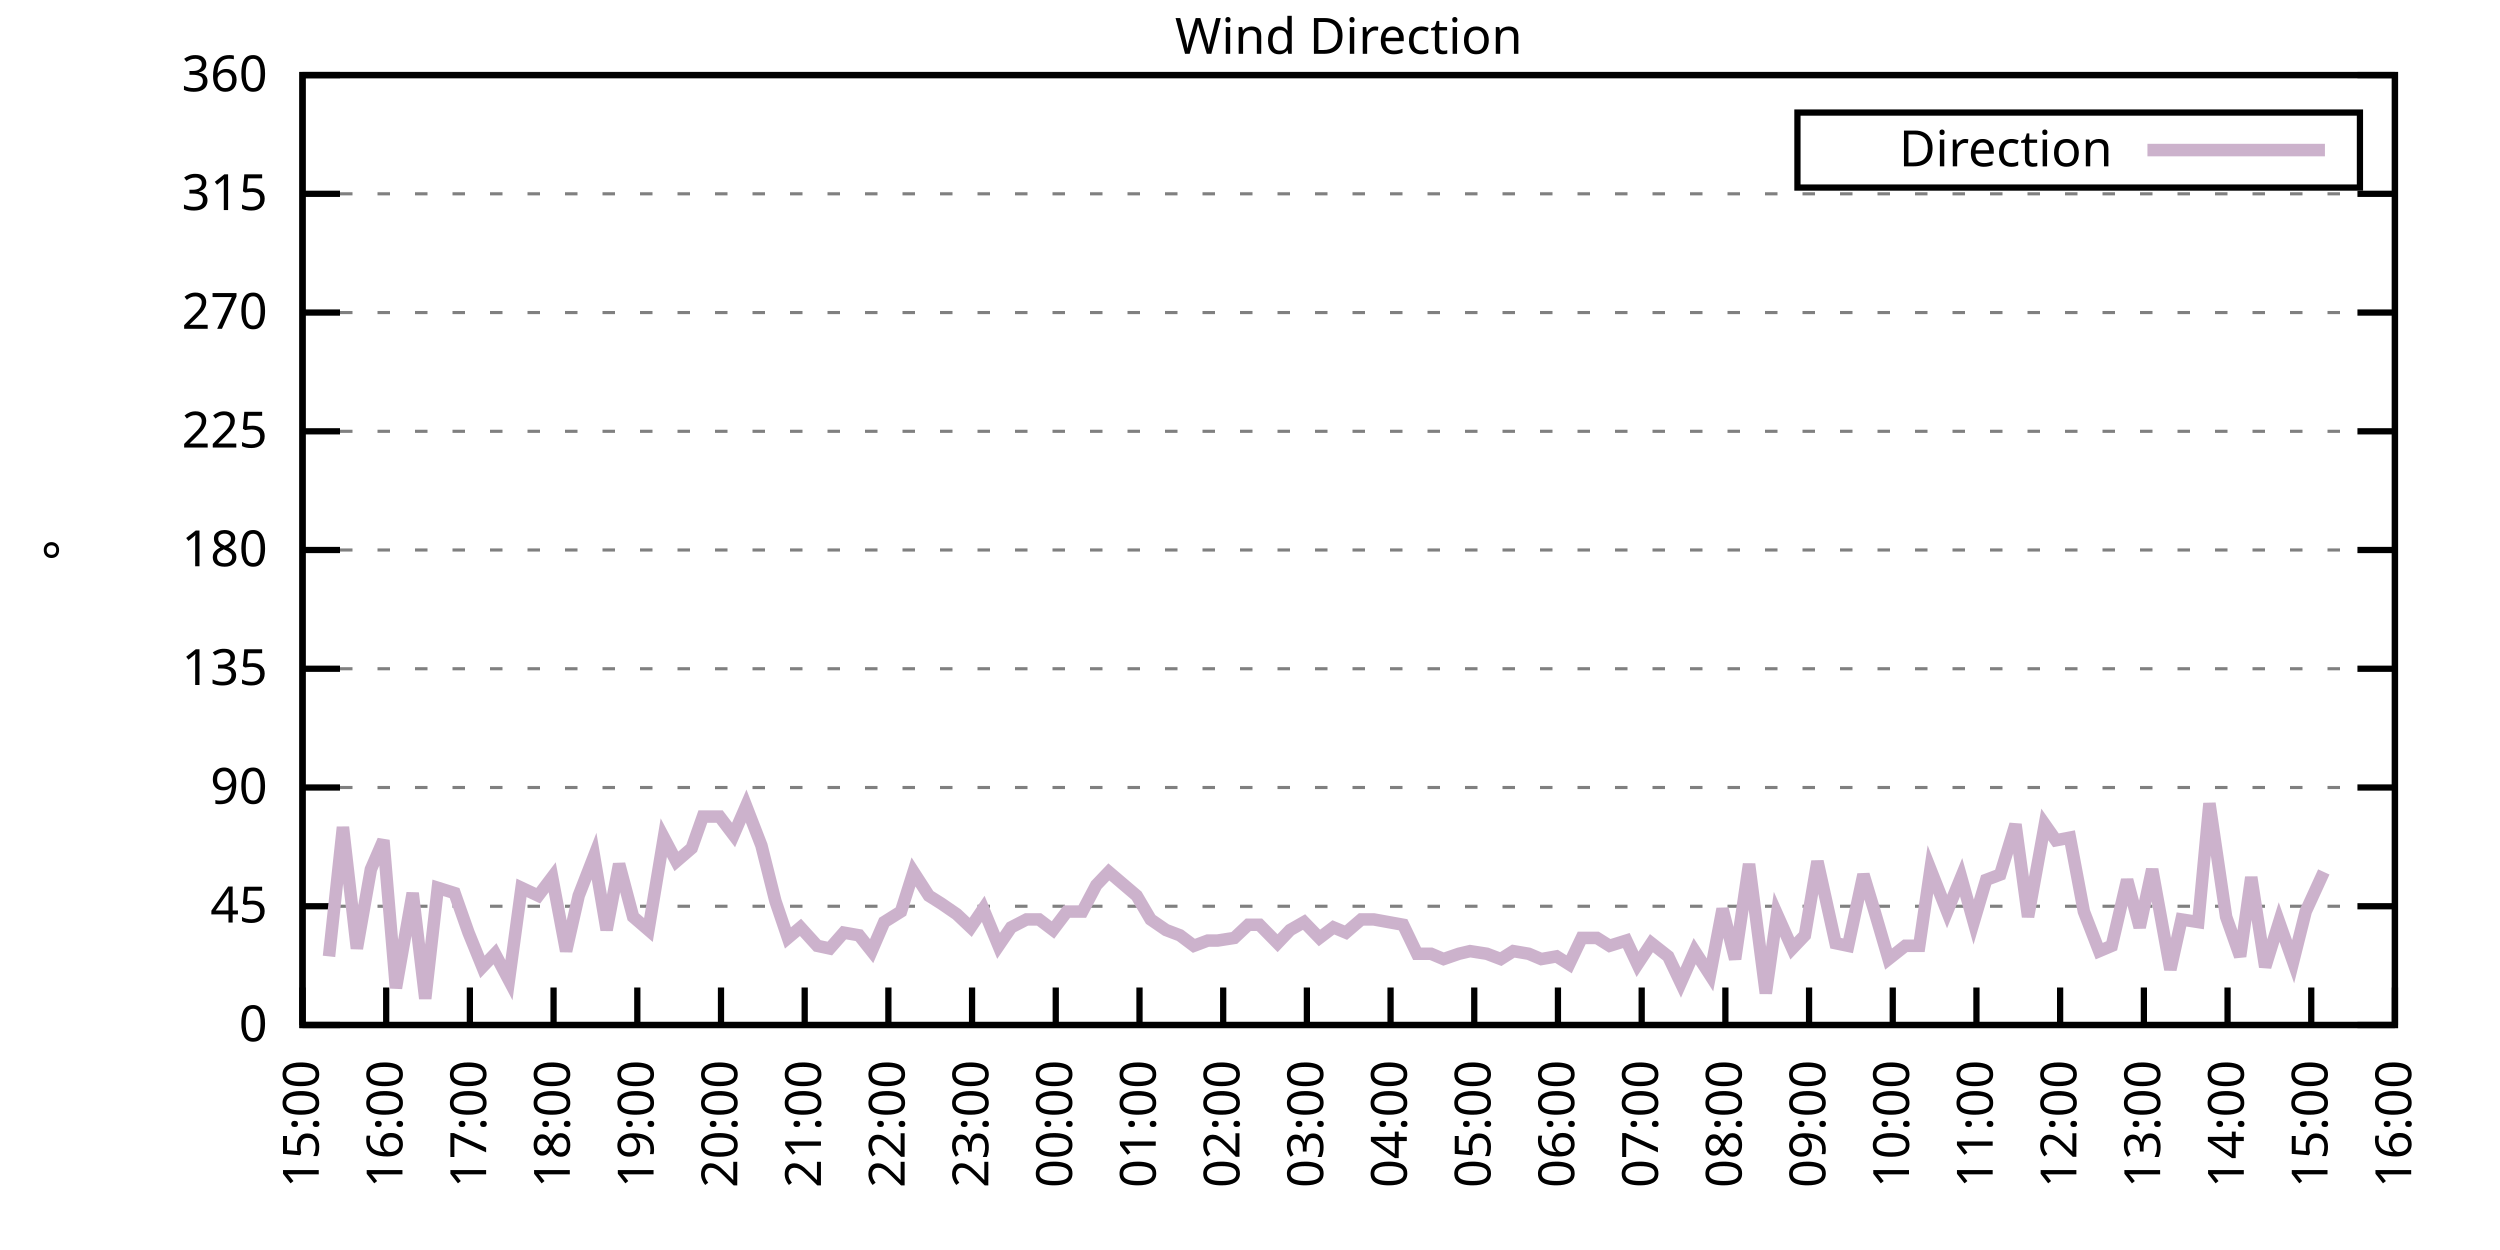
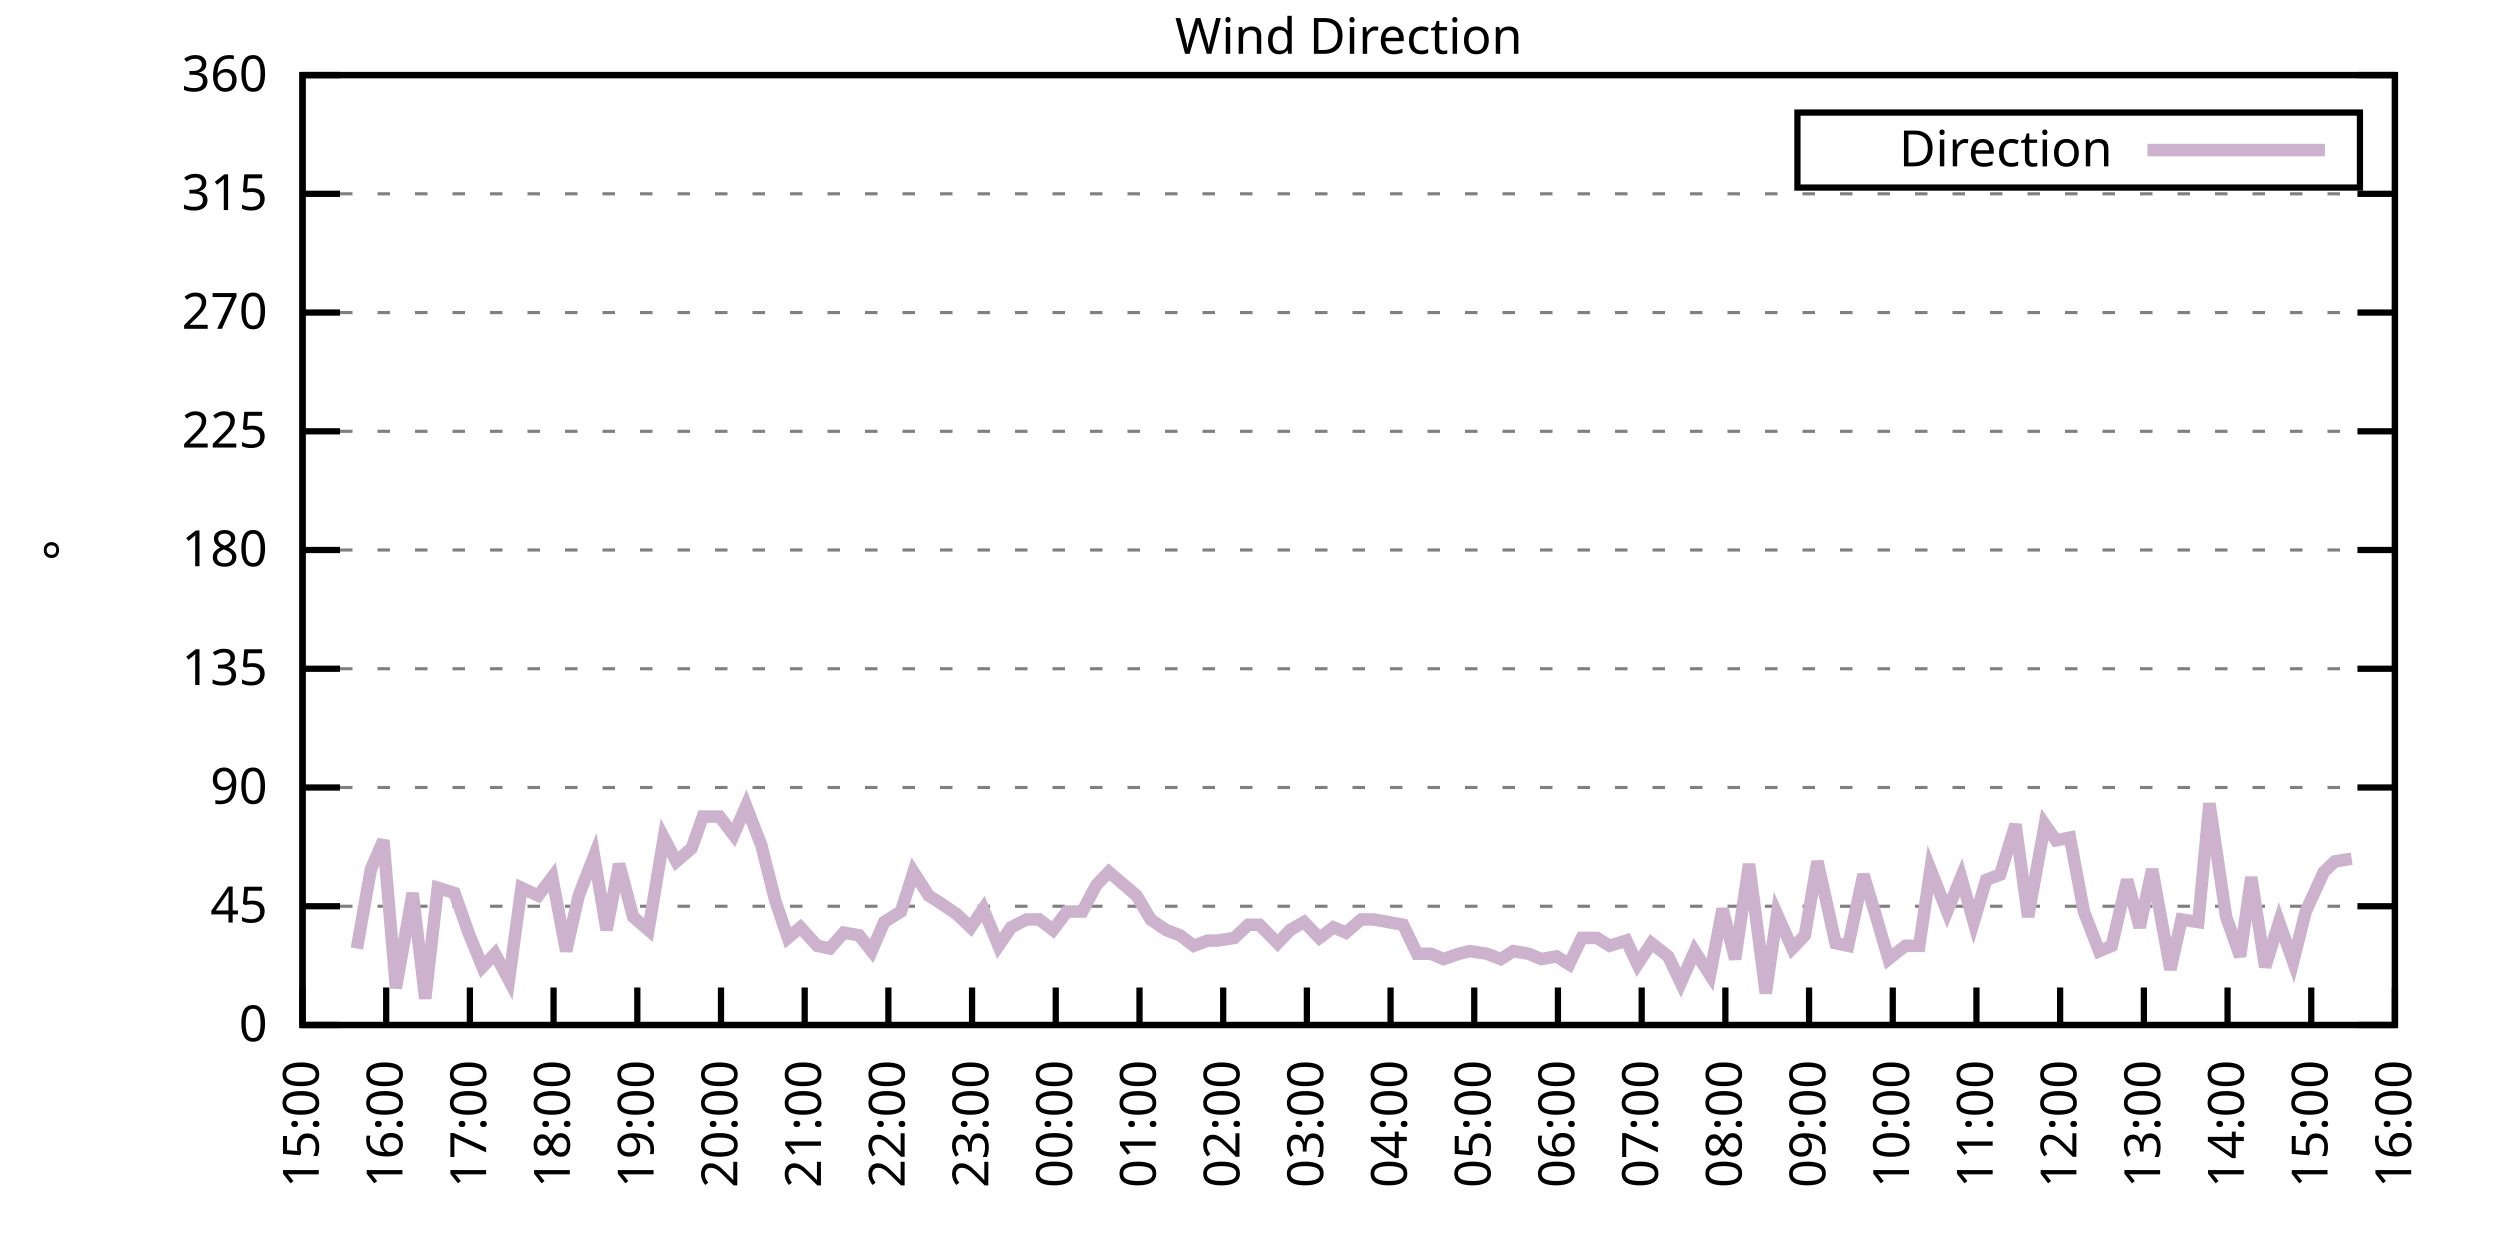
<svg xmlns="http://www.w3.org/2000/svg" xmlns:xlink="http://www.w3.org/1999/xlink" width="400" height="200" viewBox="0 0 400 200">
  <g id="gnuplot_canvas">
    <rect x="0" y="0" width="400" height="200" fill="none" />
    <defs>
      <circle id="gpDot" r="0.5" stroke-width="0.5" stroke="currentColor" />
      <path id="gpPt0" stroke-width="0.333" stroke="currentColor" d="M-1,0 h2 M0,-1 v2" />
      <path id="gpPt1" stroke-width="0.333" stroke="currentColor" d="M-1,-1 L1,1 M1,-1 L-1,1" />
      <path id="gpPt2" stroke-width="0.333" stroke="currentColor" d="M-1,0 L1,0 M0,-1 L0,1 M-1,-1 L1,1 M-1,1 L1,-1" />
      <rect id="gpPt3" stroke-width="0.333" stroke="currentColor" x="-1" y="-1" width="2" height="2" />
      <rect id="gpPt4" stroke-width="0.333" stroke="currentColor" fill="currentColor" x="-1" y="-1" width="2" height="2" />
      <circle id="gpPt5" stroke-width="0.333" stroke="currentColor" cx="0" cy="0" r="1" />
      <use xlink:href="#gpPt5" id="gpPt6" fill="currentColor" stroke="none" />
      <path id="gpPt7" stroke-width="0.333" stroke="currentColor" d="M0,-1.33 L-1.33,0.67 L1.33,0.67 z" />
      <use xlink:href="#gpPt7" id="gpPt8" fill="currentColor" stroke="none" />
      <use xlink:href="#gpPt7" id="gpPt9" stroke="currentColor" transform="rotate(180)" />
      <use xlink:href="#gpPt9" id="gpPt10" fill="currentColor" stroke="none" />
      <use xlink:href="#gpPt3" id="gpPt11" stroke="currentColor" transform="rotate(45)" />
      <use xlink:href="#gpPt11" id="gpPt12" fill="currentColor" stroke="none" />
      <path id="gpPt13" stroke-width="0.333" stroke="currentColor" d="M0,1.330 L1.265,0.411 L0.782,-1.067 L-0.782,-1.076 L-1.265,0.411 z" />
      <use xlink:href="#gpPt13" id="gpPt14" fill="currentColor" stroke="none" />
      <filter id="textbox" filterUnits="objectBoundingBox" x="0" y="0" height="1" width="1">
        <feFlood flood-color="white" flood-opacity="1" result="bgnd" />
        <feComposite in="SourceGraphic" in2="bgnd" operator="atop" />
      </filter>
      <filter id="greybox" filterUnits="objectBoundingBox" x="0" y="0" height="1" width="1">
        <feFlood flood-color="lightgrey" flood-opacity="1" result="grey" />
        <feComposite in="SourceGraphic" in2="grey" operator="atop" />
      </filter>
    </defs>
    <g fill="none" color="white" stroke="currentColor" stroke-width="1.00" stroke-linecap="butt" stroke-linejoin="miter">
</g>
    <g fill="none" color="black" stroke="currentColor" stroke-width="1.00" stroke-linecap="butt" stroke-linejoin="miter">
      <g stroke="none" shape-rendering="crispEdges">
        <polygon fill="rgb(255, 255, 255)" points="48.40,164.00 383.18,164.00 383.18,12.02 48.40,12.02 " />
      </g>
    </g>
    <g fill="none" color="black" stroke="currentColor" stroke-width="1.00" stroke-linecap="butt" stroke-linejoin="miter">
</g>
    <g fill="none" color="black" stroke="black" stroke-width="0.50" stroke-linecap="butt" stroke-linejoin="miter">
</g>
    <g fill="none" color="gray" stroke="currentColor" stroke-width="0.50" stroke-linecap="butt" stroke-linejoin="miter">
      <path stroke="gray" stroke-dasharray="2,4" class="gridline" d="M48.40,164.00 L383.19,164.00  " />
    </g>
    <g fill="none" color="gray" stroke="gray" stroke-width="1.00" stroke-linecap="butt" stroke-linejoin="miter">
</g>
    <g fill="none" color="black" stroke="currentColor" stroke-width="1.00" stroke-linecap="butt" stroke-linejoin="miter">
      <path stroke="black" d="M48.40,164.00 L54.40,164.00 M383.19,164.00 L377.19,164.00  " />
      <g transform="translate(42.80,166.60)" stroke="none" fill="black" font-family="Sans" font-size="8.00" text-anchor="end">
        <text>
          <tspan font-family="Sans"> 0</tspan>
        </text>
      </g>
    </g>
    <g fill="none" color="black" stroke="currentColor" stroke-width="1.00" stroke-linecap="butt" stroke-linejoin="miter">
</g>
    <g fill="none" color="black" stroke="black" stroke-width="0.50" stroke-linecap="butt" stroke-linejoin="miter">
</g>
    <g fill="none" color="gray" stroke="currentColor" stroke-width="0.50" stroke-linecap="butt" stroke-linejoin="miter">
      <path stroke="gray" stroke-dasharray="2,4" class="gridline" d="M48.40,145.00 L383.19,145.00  " />
    </g>
    <g fill="none" color="gray" stroke="gray" stroke-width="1.00" stroke-linecap="butt" stroke-linejoin="miter">
</g>
    <g fill="none" color="black" stroke="currentColor" stroke-width="1.00" stroke-linecap="butt" stroke-linejoin="miter">
      <path stroke="black" d="M48.40,145.00 L54.40,145.00 M383.19,145.00 L377.19,145.00  " />
      <g transform="translate(42.80,147.60)" stroke="none" fill="black" font-family="Sans" font-size="8.00" text-anchor="end">
        <text>
          <tspan font-family="Sans"> 45</tspan>
        </text>
      </g>
    </g>
    <g fill="none" color="black" stroke="currentColor" stroke-width="1.00" stroke-linecap="butt" stroke-linejoin="miter">
</g>
    <g fill="none" color="black" stroke="black" stroke-width="0.50" stroke-linecap="butt" stroke-linejoin="miter">
</g>
    <g fill="none" color="gray" stroke="currentColor" stroke-width="0.50" stroke-linecap="butt" stroke-linejoin="miter">
      <path stroke="gray" stroke-dasharray="2,4" class="gridline" d="M48.40,126.00 L383.19,126.00  " />
    </g>
    <g fill="none" color="gray" stroke="gray" stroke-width="1.00" stroke-linecap="butt" stroke-linejoin="miter">
</g>
    <g fill="none" color="black" stroke="currentColor" stroke-width="1.00" stroke-linecap="butt" stroke-linejoin="miter">
      <path stroke="black" d="M48.40,126.00 L54.40,126.00 M383.19,126.00 L377.19,126.00  " />
      <g transform="translate(42.80,128.60)" stroke="none" fill="black" font-family="Sans" font-size="8.00" text-anchor="end">
        <text>
          <tspan font-family="Sans"> 90</tspan>
        </text>
      </g>
    </g>
    <g fill="none" color="black" stroke="currentColor" stroke-width="1.00" stroke-linecap="butt" stroke-linejoin="miter">
</g>
    <g fill="none" color="black" stroke="black" stroke-width="0.50" stroke-linecap="butt" stroke-linejoin="miter">
</g>
    <g fill="none" color="gray" stroke="currentColor" stroke-width="0.50" stroke-linecap="butt" stroke-linejoin="miter">
      <path stroke="gray" stroke-dasharray="2,4" class="gridline" d="M48.40,107.00 L383.19,107.00  " />
    </g>
    <g fill="none" color="gray" stroke="gray" stroke-width="1.00" stroke-linecap="butt" stroke-linejoin="miter">
</g>
    <g fill="none" color="black" stroke="currentColor" stroke-width="1.00" stroke-linecap="butt" stroke-linejoin="miter">
      <path stroke="black" d="M48.40,107.00 L54.40,107.00 M383.19,107.00 L377.19,107.00  " />
      <g transform="translate(42.80,109.60)" stroke="none" fill="black" font-family="Sans" font-size="8.00" text-anchor="end">
        <text>
          <tspan font-family="Sans"> 135</tspan>
        </text>
      </g>
    </g>
    <g fill="none" color="black" stroke="currentColor" stroke-width="1.00" stroke-linecap="butt" stroke-linejoin="miter">
</g>
    <g fill="none" color="black" stroke="black" stroke-width="0.50" stroke-linecap="butt" stroke-linejoin="miter">
</g>
    <g fill="none" color="gray" stroke="currentColor" stroke-width="0.50" stroke-linecap="butt" stroke-linejoin="miter">
      <path stroke="gray" stroke-dasharray="2,4" class="gridline" d="M48.40,88.00 L383.19,88.00  " />
    </g>
    <g fill="none" color="gray" stroke="gray" stroke-width="1.00" stroke-linecap="butt" stroke-linejoin="miter">
</g>
    <g fill="none" color="black" stroke="currentColor" stroke-width="1.00" stroke-linecap="butt" stroke-linejoin="miter">
      <path stroke="black" d="M48.40,88.00 L54.40,88.00 M383.19,88.00 L377.19,88.00  " />
      <g transform="translate(42.80,90.60)" stroke="none" fill="black" font-family="Sans" font-size="8.00" text-anchor="end">
        <text>
          <tspan font-family="Sans"> 180</tspan>
        </text>
      </g>
    </g>
    <g fill="none" color="black" stroke="currentColor" stroke-width="1.00" stroke-linecap="butt" stroke-linejoin="miter">
</g>
    <g fill="none" color="black" stroke="black" stroke-width="0.50" stroke-linecap="butt" stroke-linejoin="miter">
</g>
    <g fill="none" color="gray" stroke="currentColor" stroke-width="0.50" stroke-linecap="butt" stroke-linejoin="miter">
      <path stroke="gray" stroke-dasharray="2,4" class="gridline" d="M48.40,69.01 L383.19,69.01  " />
    </g>
    <g fill="none" color="gray" stroke="gray" stroke-width="1.00" stroke-linecap="butt" stroke-linejoin="miter">
</g>
    <g fill="none" color="black" stroke="currentColor" stroke-width="1.00" stroke-linecap="butt" stroke-linejoin="miter">
      <path stroke="black" d="M48.40,69.01 L54.40,69.01 M383.19,69.01 L377.19,69.01  " />
      <g transform="translate(42.80,71.61)" stroke="none" fill="black" font-family="Sans" font-size="8.00" text-anchor="end">
        <text>
          <tspan font-family="Sans"> 225</tspan>
        </text>
      </g>
    </g>
    <g fill="none" color="black" stroke="currentColor" stroke-width="1.00" stroke-linecap="butt" stroke-linejoin="miter">
</g>
    <g fill="none" color="black" stroke="black" stroke-width="0.50" stroke-linecap="butt" stroke-linejoin="miter">
</g>
    <g fill="none" color="gray" stroke="currentColor" stroke-width="0.50" stroke-linecap="butt" stroke-linejoin="miter">
      <path stroke="gray" stroke-dasharray="2,4" class="gridline" d="M48.40,50.01 L383.19,50.01  " />
    </g>
    <g fill="none" color="gray" stroke="gray" stroke-width="1.00" stroke-linecap="butt" stroke-linejoin="miter">
</g>
    <g fill="none" color="black" stroke="currentColor" stroke-width="1.00" stroke-linecap="butt" stroke-linejoin="miter">
      <path stroke="black" d="M48.40,50.01 L54.40,50.01 M383.19,50.01 L377.19,50.01  " />
      <g transform="translate(42.80,52.61)" stroke="none" fill="black" font-family="Sans" font-size="8.00" text-anchor="end">
        <text>
          <tspan font-family="Sans"> 270</tspan>
        </text>
      </g>
    </g>
    <g fill="none" color="black" stroke="currentColor" stroke-width="1.00" stroke-linecap="butt" stroke-linejoin="miter">
</g>
    <g fill="none" color="black" stroke="black" stroke-width="0.50" stroke-linecap="butt" stroke-linejoin="miter">
</g>
    <g fill="none" color="gray" stroke="currentColor" stroke-width="0.50" stroke-linecap="butt" stroke-linejoin="miter">
      <path stroke="gray" stroke-dasharray="2,4" class="gridline" d="M48.40,31.01 L383.19,31.01  " />
    </g>
    <g fill="none" color="gray" stroke="gray" stroke-width="1.00" stroke-linecap="butt" stroke-linejoin="miter">
</g>
    <g fill="none" color="black" stroke="currentColor" stroke-width="1.00" stroke-linecap="butt" stroke-linejoin="miter">
      <path stroke="black" d="M48.40,31.01 L54.40,31.01 M383.19,31.01 L377.19,31.01  " />
      <g transform="translate(42.80,33.61)" stroke="none" fill="black" font-family="Sans" font-size="8.00" text-anchor="end">
        <text>
          <tspan font-family="Sans"> 315</tspan>
        </text>
      </g>
    </g>
    <g fill="none" color="black" stroke="currentColor" stroke-width="1.00" stroke-linecap="butt" stroke-linejoin="miter">
</g>
    <g fill="none" color="black" stroke="black" stroke-width="0.50" stroke-linecap="butt" stroke-linejoin="miter">
</g>
    <g fill="none" color="gray" stroke="currentColor" stroke-width="0.50" stroke-linecap="butt" stroke-linejoin="miter">
      <path stroke="gray" stroke-dasharray="2,4" class="gridline" d="M48.40,12.01 L383.19,12.01  " />
    </g>
    <g fill="none" color="gray" stroke="gray" stroke-width="1.00" stroke-linecap="butt" stroke-linejoin="miter">
</g>
    <g fill="none" color="black" stroke="currentColor" stroke-width="1.00" stroke-linecap="butt" stroke-linejoin="miter">
      <path stroke="black" d="M48.40,12.01 L54.40,12.01 M383.19,12.01 L377.19,12.01  " />
      <g transform="translate(42.80,14.61)" stroke="none" fill="black" font-family="Sans" font-size="8.00" text-anchor="end">
        <text>
          <tspan font-family="Sans"> 360</tspan>
        </text>
      </g>
    </g>
    <g fill="none" color="black" stroke="currentColor" stroke-width="1.00" stroke-linecap="butt" stroke-linejoin="miter">
      <path stroke="black" d="M48.40,164.00 L48.40,158.00  " />
      <g transform="translate(51.00,169.60) rotate(270.00)" stroke="none" fill="black" font-family="Sans" font-size="8.00" text-anchor="end">
        <text>
          <tspan font-family="Sans">15:00</tspan>
        </text>
      </g>
    </g>
    <g fill="none" color="black" stroke="currentColor" stroke-width="1.00" stroke-linecap="butt" stroke-linejoin="miter">
      <path stroke="black" d="M61.79,164.00 L61.79,158.00  " />
      <g transform="translate(64.39,169.60) rotate(270.00)" stroke="none" fill="black" font-family="Sans" font-size="8.00" text-anchor="end">
        <text>
          <tspan font-family="Sans">16:00</tspan>
        </text>
      </g>
    </g>
    <g fill="none" color="black" stroke="currentColor" stroke-width="1.00" stroke-linecap="butt" stroke-linejoin="miter">
      <path stroke="black" d="M75.18,164.00 L75.18,158.00  " />
      <g transform="translate(77.78,169.60) rotate(270.00)" stroke="none" fill="black" font-family="Sans" font-size="8.00" text-anchor="end">
        <text>
          <tspan font-family="Sans">17:00</tspan>
        </text>
      </g>
    </g>
    <g fill="none" color="black" stroke="currentColor" stroke-width="1.00" stroke-linecap="butt" stroke-linejoin="miter">
      <path stroke="black" d="M88.57,164.00 L88.57,158.00  " />
      <g transform="translate(91.17,169.60) rotate(270.00)" stroke="none" fill="black" font-family="Sans" font-size="8.00" text-anchor="end">
        <text>
          <tspan font-family="Sans">18:00</tspan>
        </text>
      </g>
    </g>
    <g fill="none" color="black" stroke="currentColor" stroke-width="1.00" stroke-linecap="butt" stroke-linejoin="miter">
      <path stroke="black" d="M101.97,164.00 L101.97,158.00  " />
      <g transform="translate(104.57,169.60) rotate(270.00)" stroke="none" fill="black" font-family="Sans" font-size="8.00" text-anchor="end">
        <text>
          <tspan font-family="Sans">19:00</tspan>
        </text>
      </g>
    </g>
    <g fill="none" color="black" stroke="currentColor" stroke-width="1.00" stroke-linecap="butt" stroke-linejoin="miter">
      <path stroke="black" d="M115.36,164.00 L115.36,158.00  " />
      <g transform="translate(117.96,169.60) rotate(270.00)" stroke="none" fill="black" font-family="Sans" font-size="8.00" text-anchor="end">
        <text>
          <tspan font-family="Sans">20:00</tspan>
        </text>
      </g>
    </g>
    <g fill="none" color="black" stroke="currentColor" stroke-width="1.00" stroke-linecap="butt" stroke-linejoin="miter">
      <path stroke="black" d="M128.75,164.00 L128.75,158.00  " />
      <g transform="translate(131.35,169.60) rotate(270.00)" stroke="none" fill="black" font-family="Sans" font-size="8.00" text-anchor="end">
        <text>
          <tspan font-family="Sans">21:00</tspan>
        </text>
      </g>
    </g>
    <g fill="none" color="black" stroke="currentColor" stroke-width="1.00" stroke-linecap="butt" stroke-linejoin="miter">
      <path stroke="black" d="M142.14,164.00 L142.14,158.00  " />
      <g transform="translate(144.74,169.60) rotate(270.00)" stroke="none" fill="black" font-family="Sans" font-size="8.00" text-anchor="end">
        <text>
          <tspan font-family="Sans">22:00</tspan>
        </text>
      </g>
    </g>
    <g fill="none" color="black" stroke="currentColor" stroke-width="1.00" stroke-linecap="butt" stroke-linejoin="miter">
      <path stroke="black" d="M155.53,164.00 L155.53,158.00  " />
      <g transform="translate(158.13,169.60) rotate(270.00)" stroke="none" fill="black" font-family="Sans" font-size="8.00" text-anchor="end">
        <text>
          <tspan font-family="Sans">23:00</tspan>
        </text>
      </g>
    </g>
    <g fill="none" color="black" stroke="currentColor" stroke-width="1.00" stroke-linecap="butt" stroke-linejoin="miter">
      <path stroke="black" d="M168.92,164.00 L168.92,158.00  " />
      <g transform="translate(171.52,169.60) rotate(270.00)" stroke="none" fill="black" font-family="Sans" font-size="8.00" text-anchor="end">
        <text>
          <tspan font-family="Sans">00:00</tspan>
        </text>
      </g>
    </g>
    <g fill="none" color="black" stroke="currentColor" stroke-width="1.00" stroke-linecap="butt" stroke-linejoin="miter">
      <path stroke="black" d="M182.32,164.00 L182.32,158.00  " />
      <g transform="translate(184.92,169.60) rotate(270.00)" stroke="none" fill="black" font-family="Sans" font-size="8.00" text-anchor="end">
        <text>
          <tspan font-family="Sans">01:00</tspan>
        </text>
      </g>
    </g>
    <g fill="none" color="black" stroke="currentColor" stroke-width="1.00" stroke-linecap="butt" stroke-linejoin="miter">
      <path stroke="black" d="M195.71,164.00 L195.71,158.00  " />
      <g transform="translate(198.31,169.60) rotate(270.00)" stroke="none" fill="black" font-family="Sans" font-size="8.00" text-anchor="end">
        <text>
          <tspan font-family="Sans">02:00</tspan>
        </text>
      </g>
    </g>
    <g fill="none" color="black" stroke="currentColor" stroke-width="1.00" stroke-linecap="butt" stroke-linejoin="miter">
      <path stroke="black" d="M209.10,164.00 L209.10,158.00  " />
      <g transform="translate(211.70,169.60) rotate(270.00)" stroke="none" fill="black" font-family="Sans" font-size="8.00" text-anchor="end">
        <text>
          <tspan font-family="Sans">03:00</tspan>
        </text>
      </g>
    </g>
    <g fill="none" color="black" stroke="currentColor" stroke-width="1.00" stroke-linecap="butt" stroke-linejoin="miter">
      <path stroke="black" d="M222.49,164.00 L222.49,158.00  " />
      <g transform="translate(225.09,169.60) rotate(270.00)" stroke="none" fill="black" font-family="Sans" font-size="8.00" text-anchor="end">
        <text>
          <tspan font-family="Sans">04:00</tspan>
        </text>
      </g>
    </g>
    <g fill="none" color="black" stroke="currentColor" stroke-width="1.00" stroke-linecap="butt" stroke-linejoin="miter">
      <path stroke="black" d="M235.88,164.00 L235.88,158.00  " />
      <g transform="translate(238.48,169.60) rotate(270.00)" stroke="none" fill="black" font-family="Sans" font-size="8.00" text-anchor="end">
        <text>
          <tspan font-family="Sans">05:00</tspan>
        </text>
      </g>
    </g>
    <g fill="none" color="black" stroke="currentColor" stroke-width="1.00" stroke-linecap="butt" stroke-linejoin="miter">
      <path stroke="black" d="M249.27,164.00 L249.27,158.00  " />
      <g transform="translate(251.87,169.60) rotate(270.00)" stroke="none" fill="black" font-family="Sans" font-size="8.00" text-anchor="end">
        <text>
          <tspan font-family="Sans">06:00</tspan>
        </text>
      </g>
    </g>
    <g fill="none" color="black" stroke="currentColor" stroke-width="1.00" stroke-linecap="butt" stroke-linejoin="miter">
      <path stroke="black" d="M262.67,164.00 L262.67,158.00  " />
      <g transform="translate(265.27,169.60) rotate(270.00)" stroke="none" fill="black" font-family="Sans" font-size="8.00" text-anchor="end">
        <text>
          <tspan font-family="Sans">07:00</tspan>
        </text>
      </g>
    </g>
    <g fill="none" color="black" stroke="currentColor" stroke-width="1.00" stroke-linecap="butt" stroke-linejoin="miter">
      <path stroke="black" d="M276.06,164.00 L276.06,158.00  " />
      <g transform="translate(278.66,169.60) rotate(270.00)" stroke="none" fill="black" font-family="Sans" font-size="8.00" text-anchor="end">
        <text>
          <tspan font-family="Sans">08:00</tspan>
        </text>
      </g>
    </g>
    <g fill="none" color="black" stroke="currentColor" stroke-width="1.00" stroke-linecap="butt" stroke-linejoin="miter">
      <path stroke="black" d="M289.45,164.00 L289.45,158.00  " />
      <g transform="translate(292.05,169.60) rotate(270.00)" stroke="none" fill="black" font-family="Sans" font-size="8.00" text-anchor="end">
        <text>
          <tspan font-family="Sans">09:00</tspan>
        </text>
      </g>
    </g>
    <g fill="none" color="black" stroke="currentColor" stroke-width="1.00" stroke-linecap="butt" stroke-linejoin="miter">
      <path stroke="black" d="M302.84,164.00 L302.84,158.00  " />
      <g transform="translate(305.44,169.60) rotate(270.00)" stroke="none" fill="black" font-family="Sans" font-size="8.00" text-anchor="end">
        <text>
          <tspan font-family="Sans">10:00</tspan>
        </text>
      </g>
    </g>
    <g fill="none" color="black" stroke="currentColor" stroke-width="1.00" stroke-linecap="butt" stroke-linejoin="miter">
      <path stroke="black" d="M316.23,164.00 L316.23,158.00  " />
      <g transform="translate(318.83,169.60) rotate(270.00)" stroke="none" fill="black" font-family="Sans" font-size="8.00" text-anchor="end">
        <text>
          <tspan font-family="Sans">11:00</tspan>
        </text>
      </g>
    </g>
    <g fill="none" color="black" stroke="currentColor" stroke-width="1.00" stroke-linecap="butt" stroke-linejoin="miter">
      <path stroke="black" d="M329.62,164.00 L329.62,158.00  " />
      <g transform="translate(332.22,169.60) rotate(270.00)" stroke="none" fill="black" font-family="Sans" font-size="8.00" text-anchor="end">
        <text>
          <tspan font-family="Sans">12:00</tspan>
        </text>
      </g>
    </g>
    <g fill="none" color="black" stroke="currentColor" stroke-width="1.00" stroke-linecap="butt" stroke-linejoin="miter">
      <path stroke="black" d="M343.02,164.00 L343.02,158.00  " />
      <g transform="translate(345.62,169.60) rotate(270.00)" stroke="none" fill="black" font-family="Sans" font-size="8.00" text-anchor="end">
        <text>
          <tspan font-family="Sans">13:00</tspan>
        </text>
      </g>
    </g>
    <g fill="none" color="black" stroke="currentColor" stroke-width="1.00" stroke-linecap="butt" stroke-linejoin="miter">
      <path stroke="black" d="M356.41,164.00 L356.41,158.00  " />
      <g transform="translate(359.01,169.60) rotate(270.00)" stroke="none" fill="black" font-family="Sans" font-size="8.00" text-anchor="end">
        <text>
          <tspan font-family="Sans">14:00</tspan>
        </text>
      </g>
    </g>
    <g fill="none" color="black" stroke="currentColor" stroke-width="1.00" stroke-linecap="butt" stroke-linejoin="miter">
      <path stroke="black" d="M369.80,164.00 L369.80,158.00  " />
      <g transform="translate(372.40,169.60) rotate(270.00)" stroke="none" fill="black" font-family="Sans" font-size="8.00" text-anchor="end">
        <text>
          <tspan font-family="Sans">15:00</tspan>
        </text>
      </g>
    </g>
    <g fill="none" color="black" stroke="currentColor" stroke-width="1.00" stroke-linecap="butt" stroke-linejoin="miter">
      <path stroke="black" d="M383.19,164.00 L383.19,158.00  " />
      <g transform="translate(385.79,169.60) rotate(270.00)" stroke="none" fill="black" font-family="Sans" font-size="8.00" text-anchor="end">
        <text>
          <tspan font-family="Sans">16:00</tspan>
        </text>
      </g>
    </g>
    <g fill="none" color="black" stroke="currentColor" stroke-width="1.00" stroke-linecap="butt" stroke-linejoin="miter">
</g>
    <g fill="none" color="black" stroke="currentColor" stroke-width="1.00" stroke-linecap="butt" stroke-linejoin="miter">
      <path stroke="black" d="M48.40,12.01 L48.40,164.00 L383.19,164.00 L383.19,12.01 L48.40,12.01 Z  " />
    </g>
    <g fill="none" color="black" stroke="currentColor" stroke-width="1.00" stroke-linecap="butt" stroke-linejoin="miter">
</g>
    <g fill="none" color="black" stroke="currentColor" stroke-width="1.00" stroke-linecap="butt" stroke-linejoin="miter">
      <path stroke="black" d="M287.59,30.01 L287.59,18.01 L377.59,18.01 L377.59,30.01 L287.59,30.01 Z  " />
    </g>
    <g id="Wind_direction_plot_1">
      <g fill="none" color="white" stroke="black" stroke-width="2.00" stroke-linecap="butt" stroke-linejoin="miter">
</g>
      <g fill="none" color="black" stroke="currentColor" stroke-width="2.00" stroke-linecap="butt" stroke-linejoin="miter">
        <g transform="translate(337.99,26.61)" stroke="none" fill="black" font-family="Sans" font-size="8.00" text-anchor="end">
          <text>
            <tspan font-family="Sans">Direction</tspan>
          </text>
        </g>
      </g>
      <g fill="none" color="black" stroke="currentColor" stroke-width="2.00" stroke-linecap="butt" stroke-linejoin="miter">
-         <path stroke="rgb(204, 178, 204)" d="M343.59,24.01 L371.99,24.01 M52.64,153.02 L54.87,132.34 L57.10,151.76 L59.34,139.09 L61.35,134.45 L63.35,158.09   L66.03,142.89 L68.04,159.78 L70.05,142.05 L72.73,142.89 L74.96,149.22 L77.19,154.71 L79.20,152.60 L81.43,156.82   L83.44,142.05 L86.12,143.31 L88.35,140.36 L90.58,152.18 L92.59,143.31 L95.05,136.98 L97.06,148.80 L99.06,138.25   L101.30,146.69 L103.75,148.80 L106.21,134.02 L108.22,137.82 L110.67,135.71 L112.46,130.65 L115.13,130.65 L117.37,133.60   L119.38,128.96 L121.83,135.29 L124.06,144.16 L126.07,150.07 L128.08,148.38 L130.76,151.33 L132.77,151.76 L135.00,149.22   L137.45,149.65 L139.46,152.18 L141.47,147.53 L144.15,145.85 L146.16,139.51 L148.61,143.31 L150.62,144.58 L153.08,146.27   L155.31,148.38 L157.32,145.42 L159.77,151.33 L161.78,148.38 L164.24,147.11 L166.25,147.11 L168.48,148.80 L170.71,145.85   L173.17,145.85 L175.40,141.62 L177.41,139.51 L181.87,143.31 L184.10,147.11 L186.56,148.80 L188.79,149.65 L191.02,151.33   L193.25,150.49 L194.81,150.49 L197.49,150.07 L199.73,147.96 L201.51,147.96 L204.41,150.91 L206.42,148.80 L208.65,147.53   L211.11,150.07 L213.34,148.38 L215.35,149.22 L217.80,147.11 L219.81,147.11 L224.50,147.96 L226.73,152.60 L228.96,152.60   L230.97,153.45 L233.43,152.60 L235.21,152.18 L237.89,152.60 L240.12,153.45 L242.13,152.18 L244.59,152.60 L246.60,153.45   L249.05,153.02 L251.06,154.29 L253.07,150.07 L255.52,150.07 L257.53,151.33 L260.21,150.49 L262.00,154.29 L264.23,150.91   L266.91,153.02 L268.92,157.24 L271.15,152.18 L273.60,155.98 L275.61,145.42 L277.62,153.45 L279.85,138.25 L282.53,158.93   L284.32,146.27 L286.77,151.76 L288.78,149.65 L290.79,137.82 L293.69,150.91 L295.70,151.33 L298.15,139.93 L299.94,145.85   L302.17,153.45 L304.85,151.33 L307.08,151.33 L308.87,139.09 L311.54,145.85 L313.78,140.36 L315.79,147.53 L317.79,140.78   L320.03,139.93 L322.48,131.91 L324.49,146.69 L327.17,131.91 L328.95,134.45 L331.19,134.02 L333.42,145.85 L335.87,152.18   L337.88,151.33 L340.34,140.78 L342.35,148.38 L344.35,139.09 L347.26,155.13 L349.04,147.11 L351.72,147.53 L353.51,128.54   L356.18,146.69 L358.42,153.02 L360.20,140.36 L362.43,154.71 L364.66,147.53 L366.90,153.87 L368.91,145.85 L371.81,139.51    " />
+         <path stroke="rgb(204, 178, 204)" d="M343.59,24.01 L371.99,24.01 M57.10,151.76 L59.34,139.09 L61.35,134.45 L63.35,158.09 L66.03,142.89 L68.04,159.78   L70.05,142.05 L72.73,142.89 L74.96,149.22 L77.19,154.71 L79.20,152.60 L81.43,156.82 L83.44,142.05 L86.12,143.31   L88.35,140.36 L90.58,152.18 L92.59,143.31 L95.05,136.98 L97.06,148.80 L99.06,138.25 L101.30,146.69 L103.75,148.80   L106.21,134.02 L108.22,137.82 L110.67,135.71 L112.46,130.65 L115.13,130.65 L117.37,133.60 L119.38,128.96 L121.83,135.29   L124.06,144.16 L126.07,150.07 L128.08,148.38 L130.76,151.33 L132.77,151.76 L135.00,149.22 L137.45,149.65 L139.46,152.18   L141.47,147.53 L144.15,145.85 L146.16,139.51 L148.61,143.31 L150.62,144.58 L153.08,146.27 L155.31,148.38 L157.32,145.42   L159.77,151.33 L161.78,148.38 L164.24,147.11 L166.25,147.11 L168.48,148.80 L170.71,145.85 L173.17,145.85 L175.40,141.62   L177.41,139.51 L181.87,143.31 L184.10,147.11 L186.56,148.80 L188.79,149.65 L191.02,151.33 L193.25,150.49 L194.81,150.49   L197.49,150.07 L199.73,147.96 L201.51,147.96 L204.41,150.91 L206.42,148.80 L208.65,147.53 L211.11,150.07 L213.34,148.38   L215.35,149.22 L217.80,147.11 L219.81,147.11 L224.50,147.96 L226.73,152.60 L228.96,152.60 L230.97,153.45 L233.43,152.60   L235.21,152.18 L237.89,152.60 L240.12,153.45 L242.13,152.18 L244.59,152.60 L246.60,153.45 L249.05,153.02 L251.06,154.29   L253.07,150.07 L255.52,150.07 L257.53,151.33 L260.21,150.49 L262.00,154.29 L264.23,150.91 L266.91,153.02 L268.92,157.24   L271.15,152.18 L273.60,155.98 L275.61,145.42 L277.62,153.45 L279.85,138.25 L282.53,158.93 L284.32,146.27 L286.77,151.76   L288.78,149.65 L290.79,137.82 L293.69,150.91 L295.70,151.33 L298.15,139.93 L299.94,145.85 L302.17,153.45 L304.85,151.33   L307.08,151.33 L308.87,139.09 L311.54,145.85 L313.78,140.36 L315.79,147.53 L317.79,140.78 L320.03,139.93 L322.48,131.91   L324.49,146.69 L327.17,131.91 L328.95,134.45 L331.19,134.02 L333.42,145.85 L335.87,152.18 L337.88,151.33 L340.34,140.78   L342.35,148.38 L344.35,139.09 L347.26,155.13 L349.04,147.11 L351.72,147.53 L353.51,128.54 L356.18,146.69 L358.42,153.02   L360.20,140.36 L362.43,154.71 L364.66,147.53 L366.90,153.87 L368.91,145.85 L371.81,139.51 L373.59,137.82 L376.27,137.40    " />
      </g>
    </g>
    <g fill="none" color="black" stroke="currentColor" stroke-width="2.00" stroke-linecap="butt" stroke-linejoin="miter">
</g>
    <g fill="none" color="black" stroke="black" stroke-width="1.00" stroke-linecap="butt" stroke-linejoin="miter">
</g>
    <g fill="none" color="black" stroke="currentColor" stroke-width="1.00" stroke-linecap="butt" stroke-linejoin="miter">
      <path stroke="black" d="M48.40,12.01 L48.40,164.00 L383.19,164.00 L383.19,12.01 L48.40,12.01 Z  " />
      <g transform="translate(12.80,88.01) rotate(270.00)" stroke="none" fill="black" font-family="Sans" font-size="8.00" text-anchor="middle">
        <text>
          <tspan font-family="Sans">°</tspan>
        </text>
      </g>
    </g>
    <g fill="none" color="black" stroke="currentColor" stroke-width="1.00" stroke-linecap="butt" stroke-linejoin="miter">
</g>
    <g fill="none" color="black" stroke="currentColor" stroke-width="1.00" stroke-linecap="butt" stroke-linejoin="miter">
      <g transform="translate(215.79,8.61)" stroke="none" fill="black" font-family="Sans" font-size="8.00" text-anchor="middle">
        <text>
          <tspan font-family="Sans">Wind Direction</tspan>
        </text>
      </g>
    </g>
    <g fill="none" color="black" stroke="currentColor" stroke-width="1.00" stroke-linecap="butt" stroke-linejoin="miter">
</g>
  </g>
</svg>
